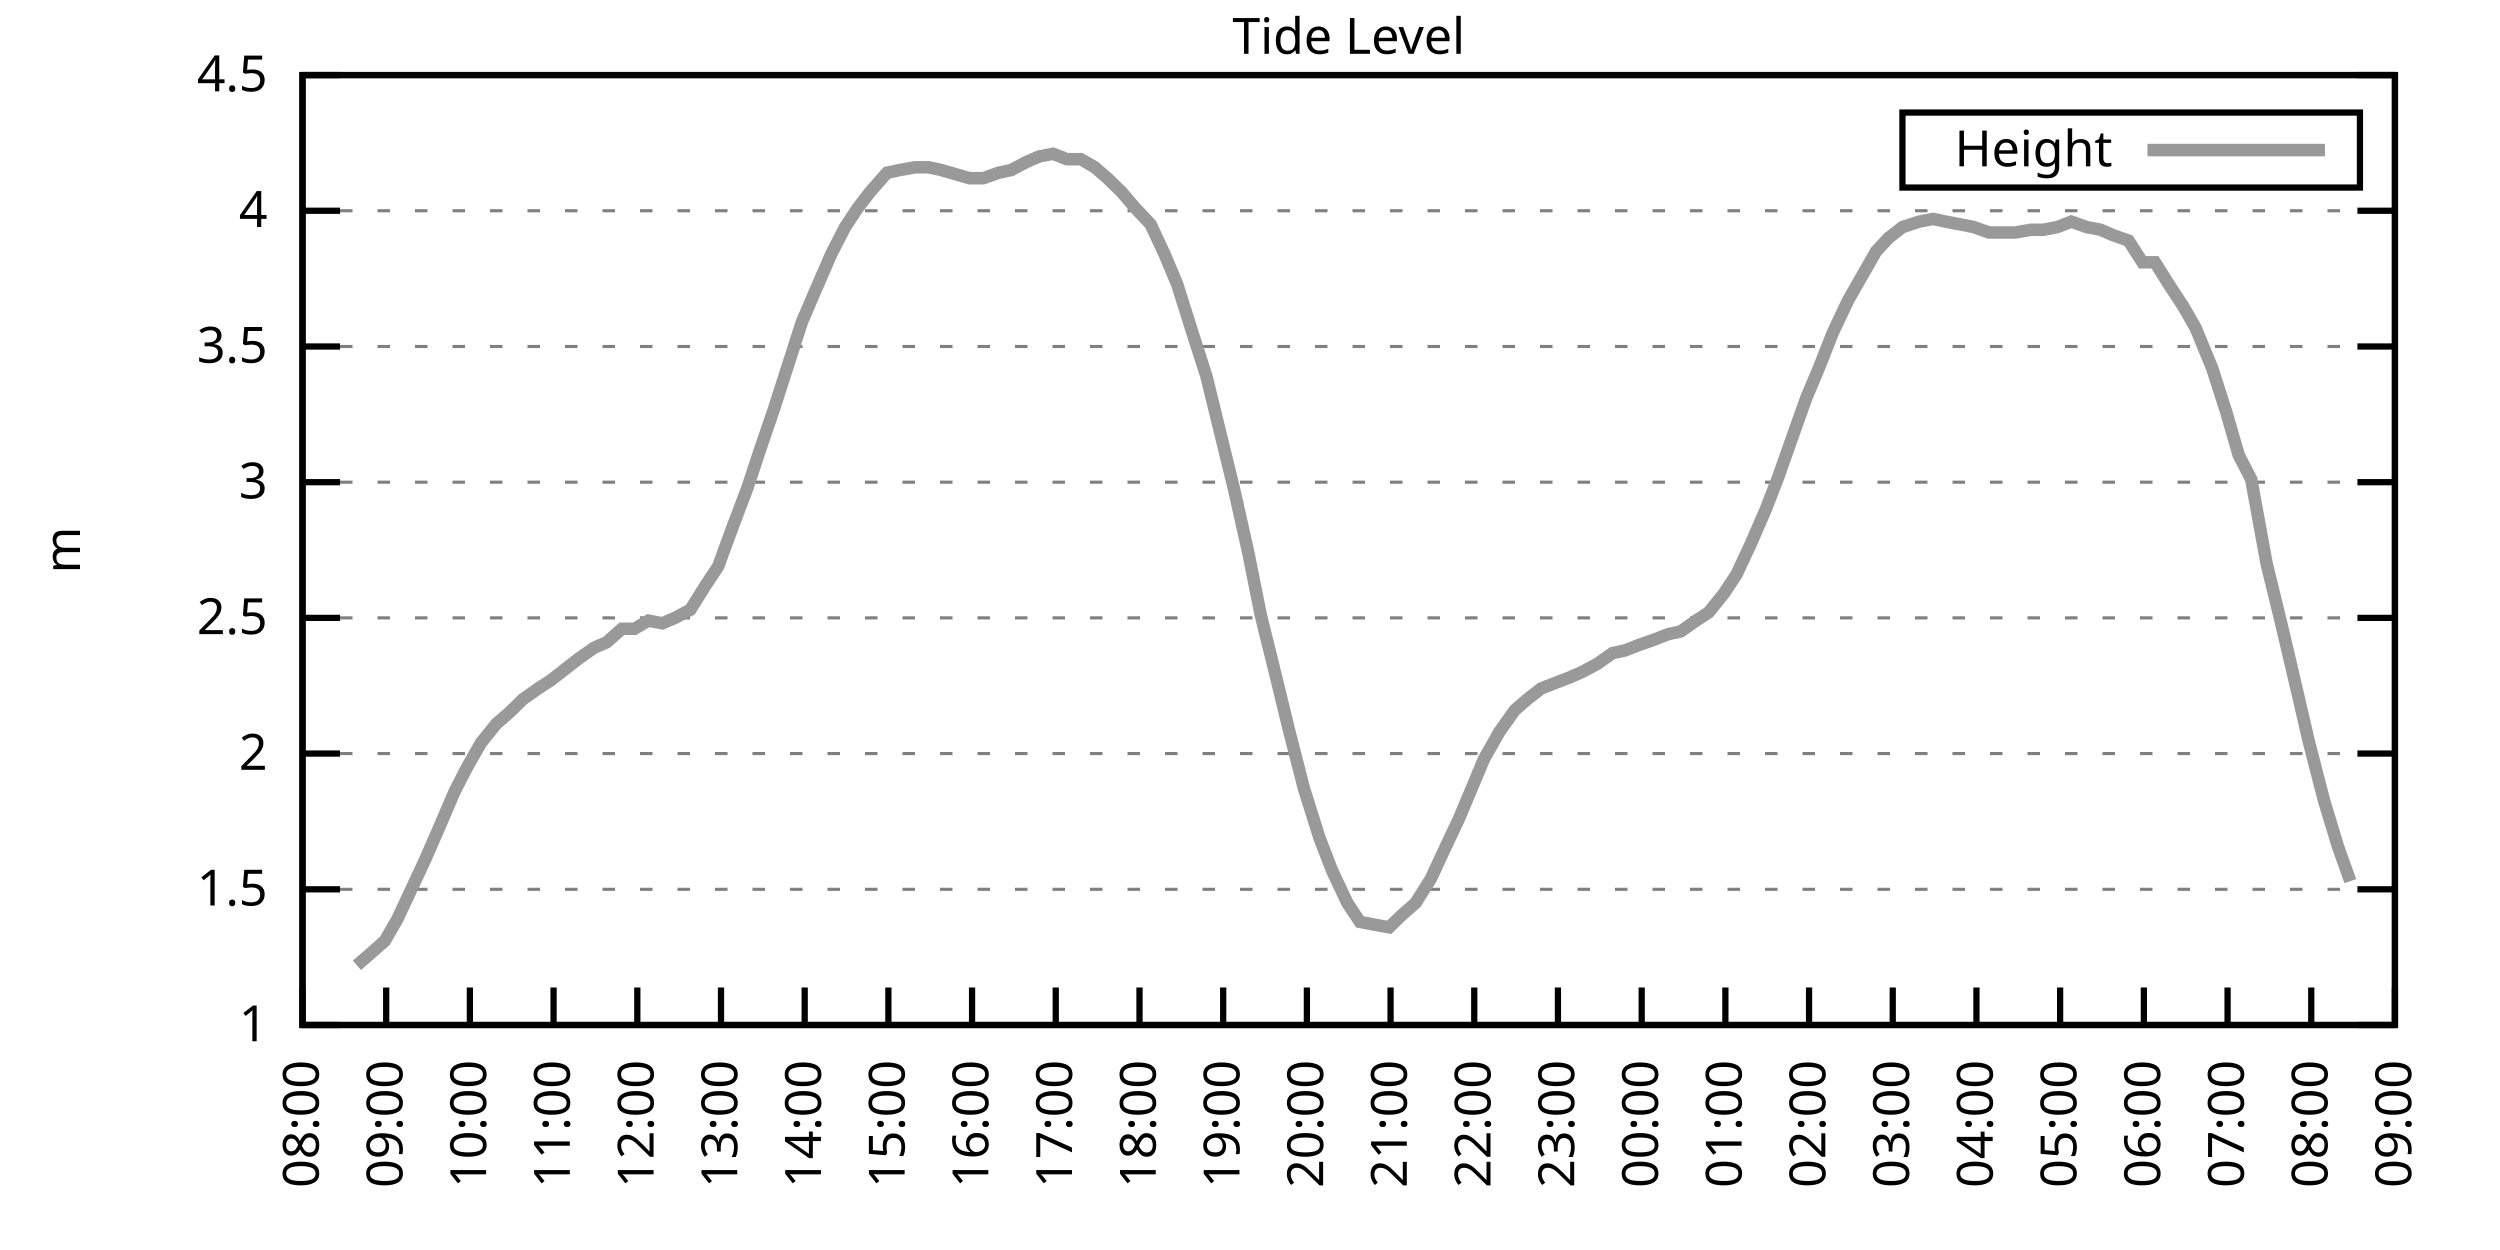
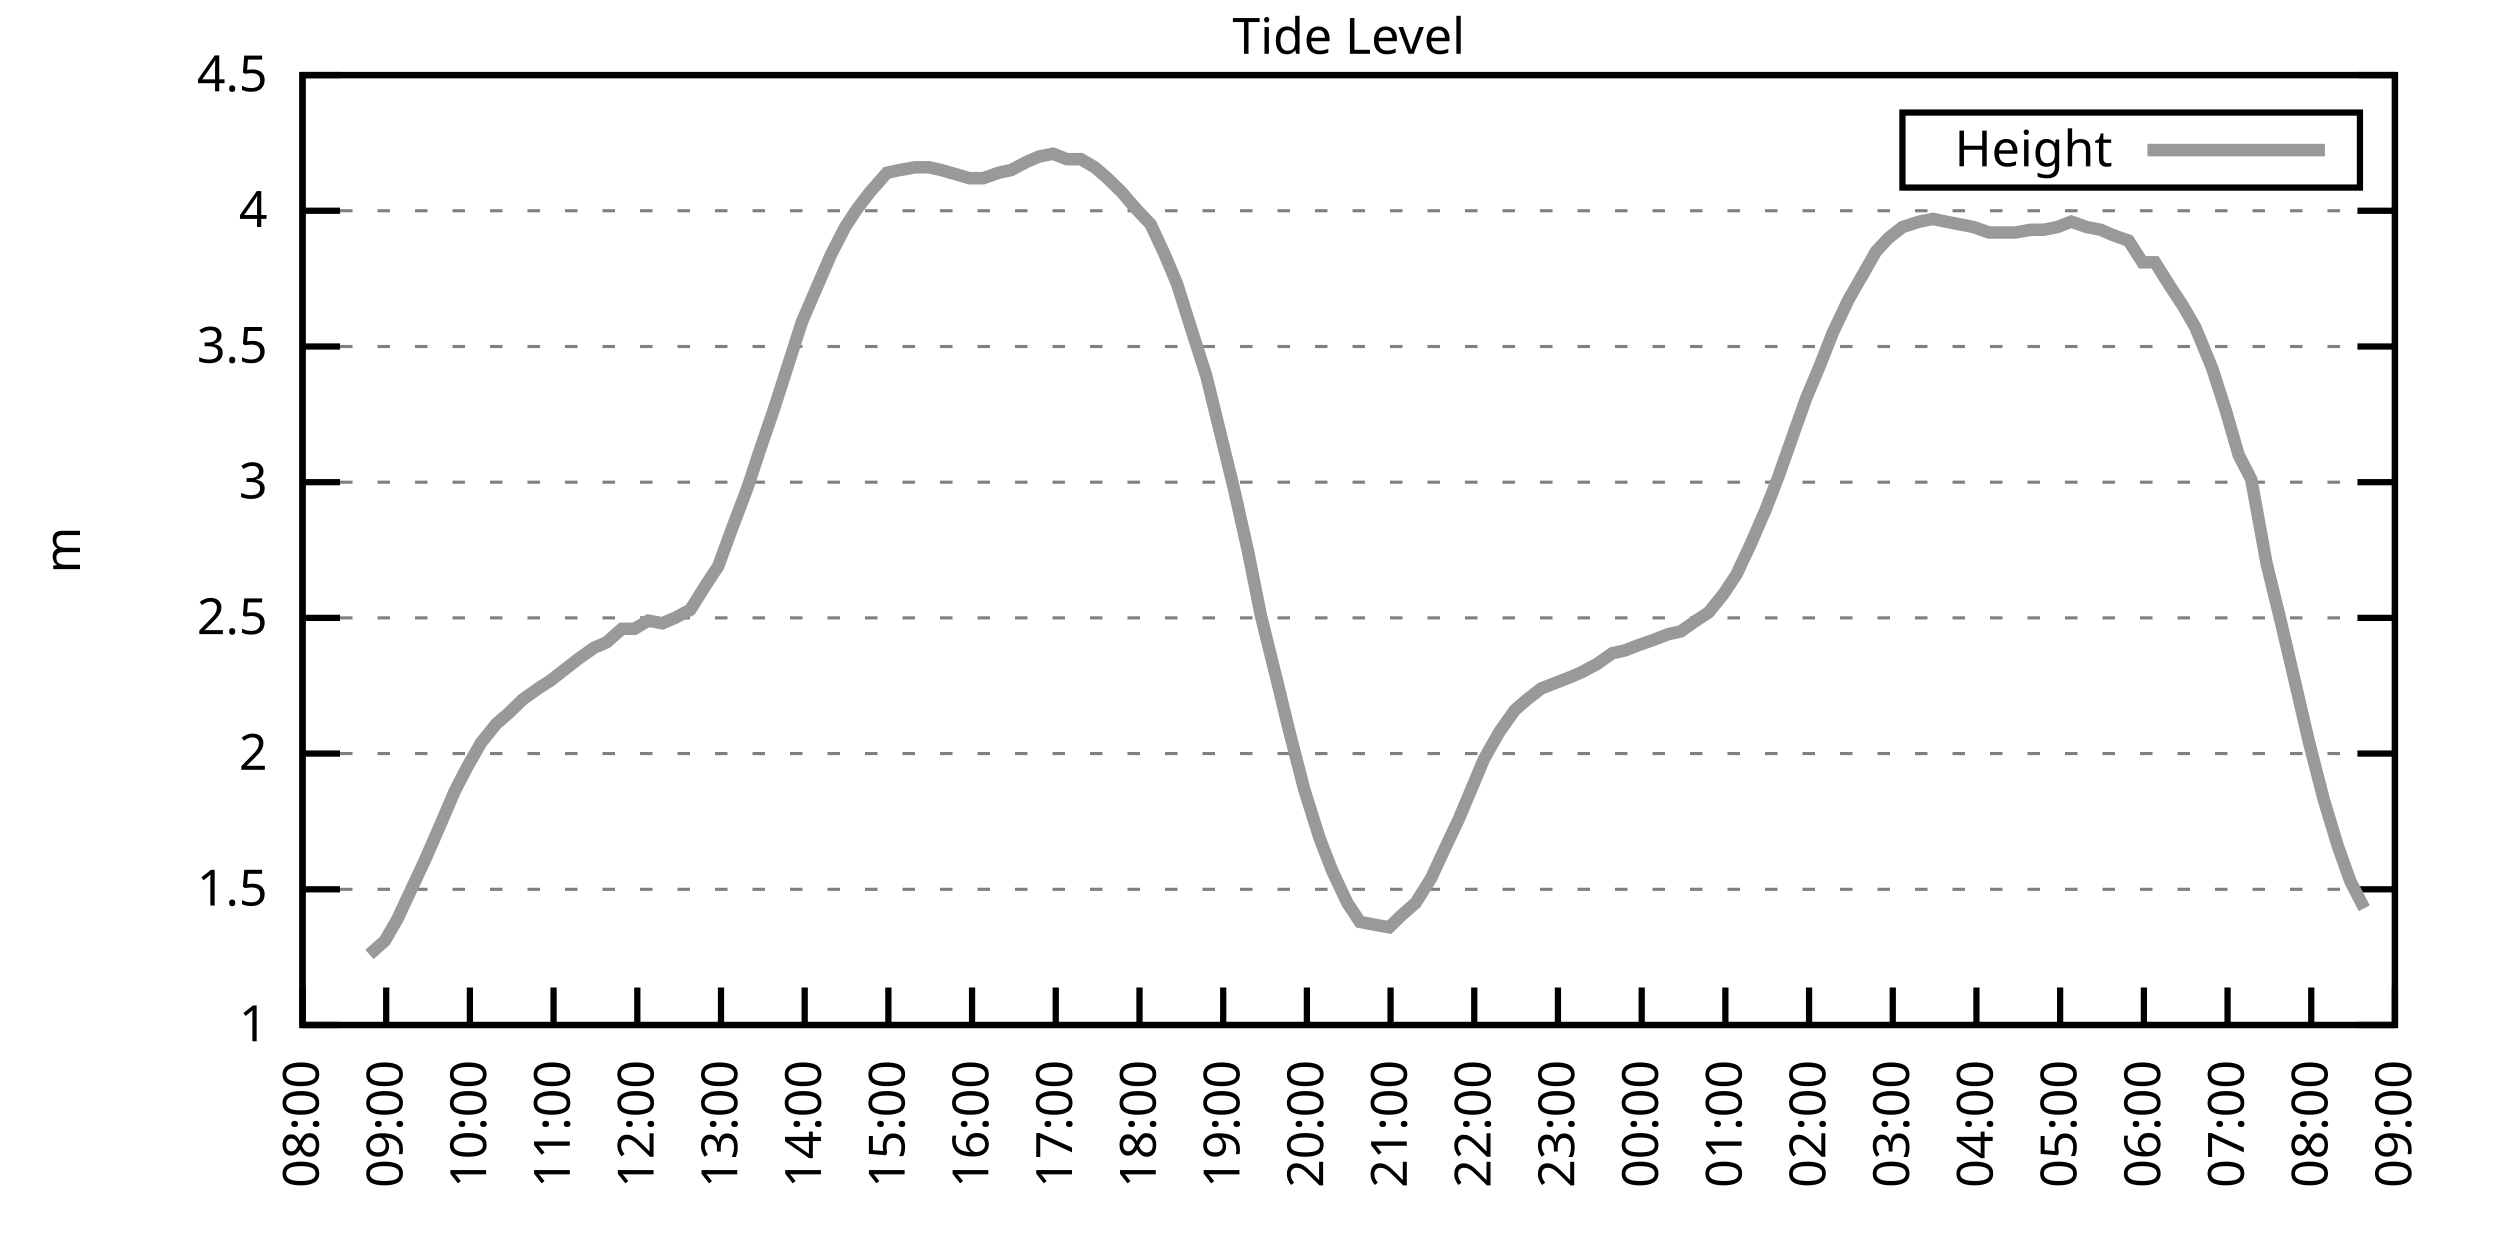
<svg xmlns="http://www.w3.org/2000/svg" xmlns:xlink="http://www.w3.org/1999/xlink" width="400" height="200" viewBox="0 0 400 200">
  <g id="gnuplot_canvas">
    <rect x="0" y="0" width="400" height="200" fill="none" />
    <defs>
      <circle id="gpDot" r="0.5" stroke-width="0.5" stroke="currentColor" />
      <path id="gpPt0" stroke-width="0.333" stroke="currentColor" d="M-1,0 h2 M0,-1 v2" />
      <path id="gpPt1" stroke-width="0.333" stroke="currentColor" d="M-1,-1 L1,1 M1,-1 L-1,1" />
      <path id="gpPt2" stroke-width="0.333" stroke="currentColor" d="M-1,0 L1,0 M0,-1 L0,1 M-1,-1 L1,1 M-1,1 L1,-1" />
      <rect id="gpPt3" stroke-width="0.333" stroke="currentColor" x="-1" y="-1" width="2" height="2" />
      <rect id="gpPt4" stroke-width="0.333" stroke="currentColor" fill="currentColor" x="-1" y="-1" width="2" height="2" />
      <circle id="gpPt5" stroke-width="0.333" stroke="currentColor" cx="0" cy="0" r="1" />
      <use xlink:href="#gpPt5" id="gpPt6" fill="currentColor" stroke="none" />
      <path id="gpPt7" stroke-width="0.333" stroke="currentColor" d="M0,-1.33 L-1.33,0.67 L1.33,0.67 z" />
      <use xlink:href="#gpPt7" id="gpPt8" fill="currentColor" stroke="none" />
      <use xlink:href="#gpPt7" id="gpPt9" stroke="currentColor" transform="rotate(180)" />
      <use xlink:href="#gpPt9" id="gpPt10" fill="currentColor" stroke="none" />
      <use xlink:href="#gpPt3" id="gpPt11" stroke="currentColor" transform="rotate(45)" />
      <use xlink:href="#gpPt11" id="gpPt12" fill="currentColor" stroke="none" />
      <path id="gpPt13" stroke-width="0.333" stroke="currentColor" d="M0,1.330 L1.265,0.411 L0.782,-1.067 L-0.782,-1.076 L-1.265,0.411 z" />
      <use xlink:href="#gpPt13" id="gpPt14" fill="currentColor" stroke="none" />
      <filter id="textbox" filterUnits="objectBoundingBox" x="0" y="0" height="1" width="1">
        <feFlood flood-color="white" flood-opacity="1" result="bgnd" />
        <feComposite in="SourceGraphic" in2="bgnd" operator="atop" />
      </filter>
      <filter id="greybox" filterUnits="objectBoundingBox" x="0" y="0" height="1" width="1">
        <feFlood flood-color="lightgrey" flood-opacity="1" result="grey" />
        <feComposite in="SourceGraphic" in2="grey" operator="atop" />
      </filter>
    </defs>
    <g fill="none" color="white" stroke="currentColor" stroke-width="1.00" stroke-linecap="butt" stroke-linejoin="miter">
</g>
    <g fill="none" color="black" stroke="currentColor" stroke-width="1.00" stroke-linecap="butt" stroke-linejoin="miter">
      <g stroke="none" shape-rendering="crispEdges">
        <polygon fill="rgb(255, 255, 255)" points="48.40,164.00 383.18,164.00 383.18,12.02 48.40,12.02 " />
      </g>
    </g>
    <g fill="none" color="black" stroke="currentColor" stroke-width="1.00" stroke-linecap="butt" stroke-linejoin="miter">
</g>
    <g fill="none" color="black" stroke="black" stroke-width="0.50" stroke-linecap="butt" stroke-linejoin="miter">
</g>
    <g fill="none" color="gray" stroke="currentColor" stroke-width="0.50" stroke-linecap="butt" stroke-linejoin="miter">
      <path stroke="gray" stroke-dasharray="2,4" class="gridline" d="M48.40,164.00 L383.19,164.00  " />
    </g>
    <g fill="none" color="gray" stroke="gray" stroke-width="1.00" stroke-linecap="butt" stroke-linejoin="miter">
</g>
    <g fill="none" color="black" stroke="currentColor" stroke-width="1.00" stroke-linecap="butt" stroke-linejoin="miter">
      <path stroke="black" d="M48.40,164.00 L54.40,164.00 M383.19,164.00 L377.19,164.00  " />
      <g transform="translate(42.80,166.60)" stroke="none" fill="black" font-family="Sans" font-size="8.00" text-anchor="end">
        <text>
          <tspan font-family="Sans"> 1</tspan>
        </text>
      </g>
    </g>
    <g fill="none" color="black" stroke="currentColor" stroke-width="1.00" stroke-linecap="butt" stroke-linejoin="miter">
</g>
    <g fill="none" color="black" stroke="black" stroke-width="0.50" stroke-linecap="butt" stroke-linejoin="miter">
</g>
    <g fill="none" color="gray" stroke="currentColor" stroke-width="0.50" stroke-linecap="butt" stroke-linejoin="miter">
      <path stroke="gray" stroke-dasharray="2,4" class="gridline" d="M48.40,142.29 L383.19,142.29  " />
    </g>
    <g fill="none" color="gray" stroke="gray" stroke-width="1.00" stroke-linecap="butt" stroke-linejoin="miter">
</g>
    <g fill="none" color="black" stroke="currentColor" stroke-width="1.00" stroke-linecap="butt" stroke-linejoin="miter">
      <path stroke="black" d="M48.40,142.29 L54.40,142.29 M383.19,142.29 L377.19,142.29  " />
      <g transform="translate(42.80,144.89)" stroke="none" fill="black" font-family="Sans" font-size="8.00" text-anchor="end">
        <text>
          <tspan font-family="Sans"> 1.5</tspan>
        </text>
      </g>
    </g>
    <g fill="none" color="black" stroke="currentColor" stroke-width="1.00" stroke-linecap="butt" stroke-linejoin="miter">
</g>
    <g fill="none" color="black" stroke="black" stroke-width="0.50" stroke-linecap="butt" stroke-linejoin="miter">
</g>
    <g fill="none" color="gray" stroke="currentColor" stroke-width="0.50" stroke-linecap="butt" stroke-linejoin="miter">
      <path stroke="gray" stroke-dasharray="2,4" class="gridline" d="M48.40,120.57 L383.19,120.57  " />
    </g>
    <g fill="none" color="gray" stroke="gray" stroke-width="1.00" stroke-linecap="butt" stroke-linejoin="miter">
</g>
    <g fill="none" color="black" stroke="currentColor" stroke-width="1.00" stroke-linecap="butt" stroke-linejoin="miter">
      <path stroke="black" d="M48.40,120.57 L54.40,120.57 M383.19,120.57 L377.19,120.57  " />
      <g transform="translate(42.80,123.17)" stroke="none" fill="black" font-family="Sans" font-size="8.00" text-anchor="end">
        <text>
          <tspan font-family="Sans"> 2</tspan>
        </text>
      </g>
    </g>
    <g fill="none" color="black" stroke="currentColor" stroke-width="1.00" stroke-linecap="butt" stroke-linejoin="miter">
</g>
    <g fill="none" color="black" stroke="black" stroke-width="0.50" stroke-linecap="butt" stroke-linejoin="miter">
</g>
    <g fill="none" color="gray" stroke="currentColor" stroke-width="0.50" stroke-linecap="butt" stroke-linejoin="miter">
      <path stroke="gray" stroke-dasharray="2,4" class="gridline" d="M48.40,98.86 L383.19,98.86  " />
    </g>
    <g fill="none" color="gray" stroke="gray" stroke-width="1.00" stroke-linecap="butt" stroke-linejoin="miter">
</g>
    <g fill="none" color="black" stroke="currentColor" stroke-width="1.00" stroke-linecap="butt" stroke-linejoin="miter">
      <path stroke="black" d="M48.40,98.86 L54.40,98.86 M383.19,98.86 L377.19,98.86  " />
      <g transform="translate(42.80,101.46)" stroke="none" fill="black" font-family="Sans" font-size="8.00" text-anchor="end">
        <text>
          <tspan font-family="Sans"> 2.5</tspan>
        </text>
      </g>
    </g>
    <g fill="none" color="black" stroke="currentColor" stroke-width="1.00" stroke-linecap="butt" stroke-linejoin="miter">
</g>
    <g fill="none" color="black" stroke="black" stroke-width="0.50" stroke-linecap="butt" stroke-linejoin="miter">
</g>
    <g fill="none" color="gray" stroke="currentColor" stroke-width="0.50" stroke-linecap="butt" stroke-linejoin="miter">
      <path stroke="gray" stroke-dasharray="2,4" class="gridline" d="M48.40,77.15 L383.19,77.15  " />
    </g>
    <g fill="none" color="gray" stroke="gray" stroke-width="1.00" stroke-linecap="butt" stroke-linejoin="miter">
</g>
    <g fill="none" color="black" stroke="currentColor" stroke-width="1.00" stroke-linecap="butt" stroke-linejoin="miter">
      <path stroke="black" d="M48.40,77.15 L54.40,77.15 M383.19,77.15 L377.19,77.15  " />
      <g transform="translate(42.80,79.75)" stroke="none" fill="black" font-family="Sans" font-size="8.00" text-anchor="end">
        <text>
          <tspan font-family="Sans"> 3</tspan>
        </text>
      </g>
    </g>
    <g fill="none" color="black" stroke="currentColor" stroke-width="1.00" stroke-linecap="butt" stroke-linejoin="miter">
</g>
    <g fill="none" color="black" stroke="black" stroke-width="0.50" stroke-linecap="butt" stroke-linejoin="miter">
</g>
    <g fill="none" color="gray" stroke="currentColor" stroke-width="0.50" stroke-linecap="butt" stroke-linejoin="miter">
      <path stroke="gray" stroke-dasharray="2,4" class="gridline" d="M48.40,55.44 L383.19,55.44  " />
    </g>
    <g fill="none" color="gray" stroke="gray" stroke-width="1.00" stroke-linecap="butt" stroke-linejoin="miter">
</g>
    <g fill="none" color="black" stroke="currentColor" stroke-width="1.00" stroke-linecap="butt" stroke-linejoin="miter">
      <path stroke="black" d="M48.40,55.44 L54.40,55.44 M383.19,55.44 L377.19,55.44  " />
      <g transform="translate(42.80,58.04)" stroke="none" fill="black" font-family="Sans" font-size="8.00" text-anchor="end">
        <text>
          <tspan font-family="Sans"> 3.5</tspan>
        </text>
      </g>
    </g>
    <g fill="none" color="black" stroke="currentColor" stroke-width="1.00" stroke-linecap="butt" stroke-linejoin="miter">
</g>
    <g fill="none" color="black" stroke="black" stroke-width="0.50" stroke-linecap="butt" stroke-linejoin="miter">
</g>
    <g fill="none" color="gray" stroke="currentColor" stroke-width="0.50" stroke-linecap="butt" stroke-linejoin="miter">
      <path stroke="gray" stroke-dasharray="2,4" class="gridline" d="M48.40,33.72 L383.19,33.72  " />
    </g>
    <g fill="none" color="gray" stroke="gray" stroke-width="1.00" stroke-linecap="butt" stroke-linejoin="miter">
</g>
    <g fill="none" color="black" stroke="currentColor" stroke-width="1.00" stroke-linecap="butt" stroke-linejoin="miter">
      <path stroke="black" d="M48.40,33.72 L54.40,33.72 M383.19,33.72 L377.19,33.72  " />
      <g transform="translate(42.80,36.32)" stroke="none" fill="black" font-family="Sans" font-size="8.00" text-anchor="end">
        <text>
          <tspan font-family="Sans"> 4</tspan>
        </text>
      </g>
    </g>
    <g fill="none" color="black" stroke="currentColor" stroke-width="1.00" stroke-linecap="butt" stroke-linejoin="miter">
</g>
    <g fill="none" color="black" stroke="black" stroke-width="0.50" stroke-linecap="butt" stroke-linejoin="miter">
</g>
    <g fill="none" color="gray" stroke="currentColor" stroke-width="0.50" stroke-linecap="butt" stroke-linejoin="miter">
      <path stroke="gray" stroke-dasharray="2,4" class="gridline" d="M48.40,12.01 L383.19,12.01  " />
    </g>
    <g fill="none" color="gray" stroke="gray" stroke-width="1.00" stroke-linecap="butt" stroke-linejoin="miter">
</g>
    <g fill="none" color="black" stroke="currentColor" stroke-width="1.00" stroke-linecap="butt" stroke-linejoin="miter">
      <path stroke="black" d="M48.40,12.01 L54.40,12.01 M383.19,12.01 L377.19,12.01  " />
      <g transform="translate(42.80,14.61)" stroke="none" fill="black" font-family="Sans" font-size="8.00" text-anchor="end">
        <text>
          <tspan font-family="Sans"> 4.5</tspan>
        </text>
      </g>
    </g>
    <g fill="none" color="black" stroke="currentColor" stroke-width="1.00" stroke-linecap="butt" stroke-linejoin="miter">
      <path stroke="black" d="M48.40,164.00 L48.40,158.00  " />
      <g transform="translate(51.00,169.60) rotate(270.00)" stroke="none" fill="black" font-family="Sans" font-size="8.00" text-anchor="end">
        <text>
          <tspan font-family="Sans">08:00</tspan>
        </text>
      </g>
    </g>
    <g fill="none" color="black" stroke="currentColor" stroke-width="1.00" stroke-linecap="butt" stroke-linejoin="miter">
      <path stroke="black" d="M61.79,164.00 L61.79,158.00  " />
      <g transform="translate(64.39,169.60) rotate(270.00)" stroke="none" fill="black" font-family="Sans" font-size="8.00" text-anchor="end">
        <text>
          <tspan font-family="Sans">09:00</tspan>
        </text>
      </g>
    </g>
    <g fill="none" color="black" stroke="currentColor" stroke-width="1.00" stroke-linecap="butt" stroke-linejoin="miter">
      <path stroke="black" d="M75.18,164.00 L75.18,158.00  " />
      <g transform="translate(77.78,169.60) rotate(270.00)" stroke="none" fill="black" font-family="Sans" font-size="8.00" text-anchor="end">
        <text>
          <tspan font-family="Sans">10:00</tspan>
        </text>
      </g>
    </g>
    <g fill="none" color="black" stroke="currentColor" stroke-width="1.00" stroke-linecap="butt" stroke-linejoin="miter">
      <path stroke="black" d="M88.57,164.00 L88.57,158.00  " />
      <g transform="translate(91.17,169.60) rotate(270.00)" stroke="none" fill="black" font-family="Sans" font-size="8.00" text-anchor="end">
        <text>
          <tspan font-family="Sans">11:00</tspan>
        </text>
      </g>
    </g>
    <g fill="none" color="black" stroke="currentColor" stroke-width="1.00" stroke-linecap="butt" stroke-linejoin="miter">
      <path stroke="black" d="M101.97,164.00 L101.97,158.00  " />
      <g transform="translate(104.57,169.60) rotate(270.00)" stroke="none" fill="black" font-family="Sans" font-size="8.00" text-anchor="end">
        <text>
          <tspan font-family="Sans">12:00</tspan>
        </text>
      </g>
    </g>
    <g fill="none" color="black" stroke="currentColor" stroke-width="1.00" stroke-linecap="butt" stroke-linejoin="miter">
      <path stroke="black" d="M115.36,164.00 L115.36,158.00  " />
      <g transform="translate(117.96,169.60) rotate(270.00)" stroke="none" fill="black" font-family="Sans" font-size="8.00" text-anchor="end">
        <text>
          <tspan font-family="Sans">13:00</tspan>
        </text>
      </g>
    </g>
    <g fill="none" color="black" stroke="currentColor" stroke-width="1.00" stroke-linecap="butt" stroke-linejoin="miter">
      <path stroke="black" d="M128.75,164.00 L128.75,158.00  " />
      <g transform="translate(131.35,169.60) rotate(270.00)" stroke="none" fill="black" font-family="Sans" font-size="8.00" text-anchor="end">
        <text>
          <tspan font-family="Sans">14:00</tspan>
        </text>
      </g>
    </g>
    <g fill="none" color="black" stroke="currentColor" stroke-width="1.00" stroke-linecap="butt" stroke-linejoin="miter">
      <path stroke="black" d="M142.14,164.00 L142.14,158.00  " />
      <g transform="translate(144.74,169.60) rotate(270.00)" stroke="none" fill="black" font-family="Sans" font-size="8.00" text-anchor="end">
        <text>
          <tspan font-family="Sans">15:00</tspan>
        </text>
      </g>
    </g>
    <g fill="none" color="black" stroke="currentColor" stroke-width="1.00" stroke-linecap="butt" stroke-linejoin="miter">
      <path stroke="black" d="M155.53,164.00 L155.53,158.00  " />
      <g transform="translate(158.13,169.60) rotate(270.00)" stroke="none" fill="black" font-family="Sans" font-size="8.00" text-anchor="end">
        <text>
          <tspan font-family="Sans">16:00</tspan>
        </text>
      </g>
    </g>
    <g fill="none" color="black" stroke="currentColor" stroke-width="1.00" stroke-linecap="butt" stroke-linejoin="miter">
      <path stroke="black" d="M168.92,164.00 L168.92,158.00  " />
      <g transform="translate(171.52,169.60) rotate(270.00)" stroke="none" fill="black" font-family="Sans" font-size="8.00" text-anchor="end">
        <text>
          <tspan font-family="Sans">17:00</tspan>
        </text>
      </g>
    </g>
    <g fill="none" color="black" stroke="currentColor" stroke-width="1.00" stroke-linecap="butt" stroke-linejoin="miter">
      <path stroke="black" d="M182.32,164.00 L182.32,158.00  " />
      <g transform="translate(184.92,169.60) rotate(270.00)" stroke="none" fill="black" font-family="Sans" font-size="8.00" text-anchor="end">
        <text>
          <tspan font-family="Sans">18:00</tspan>
        </text>
      </g>
    </g>
    <g fill="none" color="black" stroke="currentColor" stroke-width="1.00" stroke-linecap="butt" stroke-linejoin="miter">
      <path stroke="black" d="M195.71,164.00 L195.71,158.00  " />
      <g transform="translate(198.31,169.60) rotate(270.00)" stroke="none" fill="black" font-family="Sans" font-size="8.00" text-anchor="end">
        <text>
          <tspan font-family="Sans">19:00</tspan>
        </text>
      </g>
    </g>
    <g fill="none" color="black" stroke="currentColor" stroke-width="1.00" stroke-linecap="butt" stroke-linejoin="miter">
      <path stroke="black" d="M209.10,164.00 L209.10,158.00  " />
      <g transform="translate(211.70,169.60) rotate(270.00)" stroke="none" fill="black" font-family="Sans" font-size="8.00" text-anchor="end">
        <text>
          <tspan font-family="Sans">20:00</tspan>
        </text>
      </g>
    </g>
    <g fill="none" color="black" stroke="currentColor" stroke-width="1.00" stroke-linecap="butt" stroke-linejoin="miter">
      <path stroke="black" d="M222.49,164.00 L222.49,158.00  " />
      <g transform="translate(225.09,169.60) rotate(270.00)" stroke="none" fill="black" font-family="Sans" font-size="8.00" text-anchor="end">
        <text>
          <tspan font-family="Sans">21:00</tspan>
        </text>
      </g>
    </g>
    <g fill="none" color="black" stroke="currentColor" stroke-width="1.00" stroke-linecap="butt" stroke-linejoin="miter">
      <path stroke="black" d="M235.88,164.00 L235.88,158.00  " />
      <g transform="translate(238.48,169.60) rotate(270.00)" stroke="none" fill="black" font-family="Sans" font-size="8.00" text-anchor="end">
        <text>
          <tspan font-family="Sans">22:00</tspan>
        </text>
      </g>
    </g>
    <g fill="none" color="black" stroke="currentColor" stroke-width="1.00" stroke-linecap="butt" stroke-linejoin="miter">
      <path stroke="black" d="M249.27,164.00 L249.27,158.00  " />
      <g transform="translate(251.87,169.60) rotate(270.00)" stroke="none" fill="black" font-family="Sans" font-size="8.00" text-anchor="end">
        <text>
          <tspan font-family="Sans">23:00</tspan>
        </text>
      </g>
    </g>
    <g fill="none" color="black" stroke="currentColor" stroke-width="1.00" stroke-linecap="butt" stroke-linejoin="miter">
      <path stroke="black" d="M262.67,164.00 L262.67,158.00  " />
      <g transform="translate(265.27,169.60) rotate(270.00)" stroke="none" fill="black" font-family="Sans" font-size="8.00" text-anchor="end">
        <text>
          <tspan font-family="Sans">00:00</tspan>
        </text>
      </g>
    </g>
    <g fill="none" color="black" stroke="currentColor" stroke-width="1.00" stroke-linecap="butt" stroke-linejoin="miter">
      <path stroke="black" d="M276.06,164.00 L276.06,158.00  " />
      <g transform="translate(278.66,169.60) rotate(270.00)" stroke="none" fill="black" font-family="Sans" font-size="8.00" text-anchor="end">
        <text>
          <tspan font-family="Sans">01:00</tspan>
        </text>
      </g>
    </g>
    <g fill="none" color="black" stroke="currentColor" stroke-width="1.00" stroke-linecap="butt" stroke-linejoin="miter">
      <path stroke="black" d="M289.45,164.00 L289.45,158.00  " />
      <g transform="translate(292.05,169.60) rotate(270.00)" stroke="none" fill="black" font-family="Sans" font-size="8.00" text-anchor="end">
        <text>
          <tspan font-family="Sans">02:00</tspan>
        </text>
      </g>
    </g>
    <g fill="none" color="black" stroke="currentColor" stroke-width="1.00" stroke-linecap="butt" stroke-linejoin="miter">
      <path stroke="black" d="M302.84,164.00 L302.84,158.00  " />
      <g transform="translate(305.44,169.60) rotate(270.00)" stroke="none" fill="black" font-family="Sans" font-size="8.00" text-anchor="end">
        <text>
          <tspan font-family="Sans">03:00</tspan>
        </text>
      </g>
    </g>
    <g fill="none" color="black" stroke="currentColor" stroke-width="1.00" stroke-linecap="butt" stroke-linejoin="miter">
      <path stroke="black" d="M316.23,164.00 L316.23,158.00  " />
      <g transform="translate(318.83,169.60) rotate(270.00)" stroke="none" fill="black" font-family="Sans" font-size="8.00" text-anchor="end">
        <text>
          <tspan font-family="Sans">04:00</tspan>
        </text>
      </g>
    </g>
    <g fill="none" color="black" stroke="currentColor" stroke-width="1.00" stroke-linecap="butt" stroke-linejoin="miter">
      <path stroke="black" d="M329.62,164.00 L329.62,158.00  " />
      <g transform="translate(332.22,169.60) rotate(270.00)" stroke="none" fill="black" font-family="Sans" font-size="8.00" text-anchor="end">
        <text>
          <tspan font-family="Sans">05:00</tspan>
        </text>
      </g>
    </g>
    <g fill="none" color="black" stroke="currentColor" stroke-width="1.00" stroke-linecap="butt" stroke-linejoin="miter">
      <path stroke="black" d="M343.02,164.00 L343.02,158.00  " />
      <g transform="translate(345.62,169.60) rotate(270.00)" stroke="none" fill="black" font-family="Sans" font-size="8.00" text-anchor="end">
        <text>
          <tspan font-family="Sans">06:00</tspan>
        </text>
      </g>
    </g>
    <g fill="none" color="black" stroke="currentColor" stroke-width="1.00" stroke-linecap="butt" stroke-linejoin="miter">
      <path stroke="black" d="M356.41,164.00 L356.41,158.00  " />
      <g transform="translate(359.01,169.60) rotate(270.00)" stroke="none" fill="black" font-family="Sans" font-size="8.00" text-anchor="end">
        <text>
          <tspan font-family="Sans">07:00</tspan>
        </text>
      </g>
    </g>
    <g fill="none" color="black" stroke="currentColor" stroke-width="1.00" stroke-linecap="butt" stroke-linejoin="miter">
      <path stroke="black" d="M369.80,164.00 L369.80,158.00  " />
      <g transform="translate(372.40,169.60) rotate(270.00)" stroke="none" fill="black" font-family="Sans" font-size="8.00" text-anchor="end">
        <text>
          <tspan font-family="Sans">08:00</tspan>
        </text>
      </g>
    </g>
    <g fill="none" color="black" stroke="currentColor" stroke-width="1.00" stroke-linecap="butt" stroke-linejoin="miter">
      <path stroke="black" d="M383.19,164.00 L383.19,158.00  " />
      <g transform="translate(385.79,169.60) rotate(270.00)" stroke="none" fill="black" font-family="Sans" font-size="8.00" text-anchor="end">
        <text>
          <tspan font-family="Sans">09:00</tspan>
        </text>
      </g>
    </g>
    <g fill="none" color="black" stroke="currentColor" stroke-width="1.00" stroke-linecap="butt" stroke-linejoin="miter">
</g>
    <g fill="none" color="black" stroke="currentColor" stroke-width="1.00" stroke-linecap="butt" stroke-linejoin="miter">
      <path stroke="black" d="M48.40,12.01 L48.40,164.00 L383.19,164.00 L383.19,12.01 L48.40,12.01 Z  " />
    </g>
    <g fill="none" color="black" stroke="currentColor" stroke-width="1.00" stroke-linecap="butt" stroke-linejoin="miter">
</g>
    <g fill="none" color="black" stroke="currentColor" stroke-width="1.00" stroke-linecap="butt" stroke-linejoin="miter">
      <path stroke="black" d="M304.39,30.01 L304.39,18.01 L377.59,18.01 L377.59,30.01 L304.39,30.01 Z  " />
    </g>
    <g id="Tide_level_plot_1">
      <g fill="none" color="white" stroke="black" stroke-width="2.00" stroke-linecap="butt" stroke-linejoin="miter">
</g>
      <g fill="none" color="black" stroke="currentColor" stroke-width="2.00" stroke-linecap="butt" stroke-linejoin="miter">
        <g transform="translate(337.99,26.61)" stroke="none" fill="black" font-family="Sans" font-size="8.00" text-anchor="end">
          <text>
            <tspan font-family="Sans">Height</tspan>
          </text>
        </g>
      </g>
      <g fill="none" color="black" stroke="currentColor" stroke-width="2.00" stroke-linecap="butt" stroke-linejoin="miter">
-         <path stroke="rgb(153, 153, 153)" d="M343.59,24.01 L371.99,24.01 M57.10,154.45 L59.11,152.71 L61.57,150.54 L63.58,147.06 L65.81,142.29 L68.04,137.51   L70.50,131.86 L72.73,126.65 L74.74,122.75 L76.97,118.84 L79.42,115.80 L81.43,114.06 L83.66,111.89 L86.12,110.15   L88.13,108.85 L90.36,107.11 L92.59,105.38 L95.05,103.64 L97.06,102.77 L99.51,100.60 L101.52,100.60 L103.75,99.30   L105.98,99.73 L107.99,98.86 L110.45,97.56 L112.90,93.65 L114.91,90.61 L117.14,84.53 L119.60,78.02 L121.61,71.94   L123.84,65.42 L126.07,58.48 L128.30,51.53 L130.54,46.32 L132.99,40.67 L135.22,36.33 L137.23,33.29 L139.24,30.68   L141.92,27.64 L143.93,27.21 L146.38,26.77 L148.61,26.77 L150.62,27.21 L155.09,28.51 L157.32,28.51 L159.77,27.64   L161.78,27.21 L164.24,25.91 L166.25,25.04 L168.48,24.60 L170.71,25.47 L172.94,25.47 L175.17,26.77 L177.18,28.51   L179.41,30.68 L181.65,33.29 L184.10,35.89 L186.33,40.67 L188.34,45.45 L190.80,53.26 L193.03,60.21 L195.26,69.33   L197.49,78.45 L199.73,88.44 L201.73,98.43 L204.41,109.28 L206.20,116.67 L208.65,126.22 L211.11,134.04 L213.12,139.25   L215.57,144.46 L217.58,147.50 L219.81,147.93 L222.27,148.37 L224.05,146.63 L226.51,144.46 L228.96,140.55 L230.97,136.21   L233.43,131.00 L235.44,126.22 L237.44,121.44 L239.90,117.10 L242.36,113.63 L244.36,111.89 L246.60,110.15 L248.83,109.28   L251.06,108.42 L253.07,107.55 L255.52,106.24 L257.98,104.51 L259.99,104.07 L262.22,103.20 L264.67,102.34 L266.91,101.47   L268.92,101.03 L271.37,99.30 L273.38,97.99 L275.83,94.95 L277.84,91.91 L280.07,87.14 L282.53,81.49 L284.54,76.28   L286.99,69.33 L289.00,63.69 L291.01,58.91 L293.24,53.26 L295.70,48.05 L297.93,44.15 L300.16,40.24 L302.17,38.07   L304.40,36.33 L307.08,35.46 L309.31,35.03 L311.32,35.46 L313.55,35.89 L315.79,36.33 L318.24,37.20 L320.25,37.20   L322.48,37.20 L324.94,36.76 L326.95,36.76 L329.18,36.33 L331.41,35.46 L333.86,36.33 L336.10,36.76 L338.10,37.63   L340.56,38.50 L342.79,41.97 L344.80,41.97 L347.26,45.88 L349.26,48.92 L351.27,52.40 L353.95,58.91 L356.18,65.86   L358.19,72.81 L360.20,76.71 L362.66,90.18 L364.89,99.30 L367.34,109.72 L369.35,118.40 L371.81,127.96 L374.04,135.34   L376.05,140.98  " />
+         <path stroke="rgb(153, 153, 153)" d="M343.59,24.01 L371.99,24.01 M59.11,152.71 L61.57,150.54 L63.58,147.06 L65.81,142.29 L68.04,137.51 L70.50,131.86   L72.73,126.65 L74.74,122.75 L76.97,118.84 L79.42,115.80 L81.43,114.06 L83.66,111.89 L86.12,110.15 L88.13,108.85   L90.36,107.11 L92.59,105.38 L95.05,103.64 L97.06,102.77 L99.51,100.60 L101.52,100.60 L103.75,99.30 L105.98,99.73   L107.99,98.86 L110.45,97.56 L112.90,93.65 L114.91,90.61 L117.14,84.53 L119.60,78.02 L121.61,71.94 L123.84,65.42   L126.07,58.48 L128.30,51.53 L130.54,46.32 L132.99,40.67 L135.22,36.33 L137.23,33.29 L139.24,30.68 L141.92,27.64   L143.93,27.21 L146.38,26.77 L148.61,26.77 L150.62,27.21 L155.09,28.51 L157.32,28.51 L159.77,27.64 L161.78,27.21   L164.24,25.91 L166.25,25.04 L168.48,24.60 L170.71,25.47 L172.94,25.47 L175.17,26.77 L177.18,28.51 L179.41,30.68   L181.65,33.29 L184.10,35.89 L186.33,40.67 L188.34,45.45 L190.80,53.26 L193.03,60.21 L195.26,69.33 L197.49,78.45   L199.73,88.44 L201.73,98.43 L204.41,109.28 L206.20,116.67 L208.65,126.22 L211.11,134.04 L213.12,139.25 L215.57,144.46   L217.58,147.50 L219.81,147.93 L222.27,148.37 L224.05,146.63 L226.51,144.46 L228.96,140.55 L230.97,136.21 L233.43,131.00   L235.44,126.22 L237.44,121.44 L239.90,117.10 L242.36,113.63 L244.36,111.89 L246.60,110.15 L248.83,109.28 L251.06,108.42   L253.07,107.55 L255.52,106.24 L257.98,104.51 L259.99,104.07 L262.22,103.20 L264.67,102.34 L266.91,101.47 L268.92,101.03   L271.37,99.30 L273.38,97.99 L275.83,94.95 L277.84,91.91 L280.07,87.14 L282.53,81.49 L284.54,76.28 L286.99,69.33   L289.00,63.69 L291.01,58.91 L293.24,53.26 L295.70,48.05 L297.93,44.15 L300.16,40.24 L302.17,38.07 L304.40,36.33   L307.08,35.46 L309.31,35.03 L311.32,35.46 L313.55,35.89 L315.79,36.33 L318.24,37.20 L320.25,37.20 L322.48,37.20   L324.94,36.76 L326.95,36.76 L329.18,36.33 L331.41,35.46 L333.86,36.33 L336.10,36.76 L338.10,37.63 L340.56,38.50   L342.79,41.97 L344.80,41.97 L347.26,45.88 L349.26,48.92 L351.27,52.40 L353.95,58.91 L356.18,65.86 L358.19,72.81   L360.20,76.71 L362.66,90.18 L364.89,99.30 L367.34,109.72 L369.35,118.40 L371.81,127.96 L374.04,135.34 L376.05,140.98   L378.28,145.33  " />
      </g>
    </g>
    <g fill="none" color="black" stroke="currentColor" stroke-width="2.00" stroke-linecap="butt" stroke-linejoin="miter">
</g>
    <g fill="none" color="black" stroke="black" stroke-width="1.00" stroke-linecap="butt" stroke-linejoin="miter">
</g>
    <g fill="none" color="black" stroke="currentColor" stroke-width="1.00" stroke-linecap="butt" stroke-linejoin="miter">
      <path stroke="black" d="M48.40,12.01 L48.40,164.00 L383.19,164.00 L383.19,12.01 L48.40,12.01 Z  " />
      <g transform="translate(12.80,88.01) rotate(270.00)" stroke="none" fill="black" font-family="Sans" font-size="8.00" text-anchor="middle">
        <text>
          <tspan font-family="Sans">m</tspan>
        </text>
      </g>
    </g>
    <g fill="none" color="black" stroke="currentColor" stroke-width="1.00" stroke-linecap="butt" stroke-linejoin="miter">
</g>
    <g fill="none" color="black" stroke="currentColor" stroke-width="1.00" stroke-linecap="butt" stroke-linejoin="miter">
      <g transform="translate(215.79,8.61)" stroke="none" fill="black" font-family="Sans" font-size="8.00" text-anchor="middle">
        <text>
          <tspan font-family="Sans">Tide Level</tspan>
        </text>
      </g>
    </g>
    <g fill="none" color="black" stroke="currentColor" stroke-width="1.00" stroke-linecap="butt" stroke-linejoin="miter">
</g>
  </g>
</svg>
